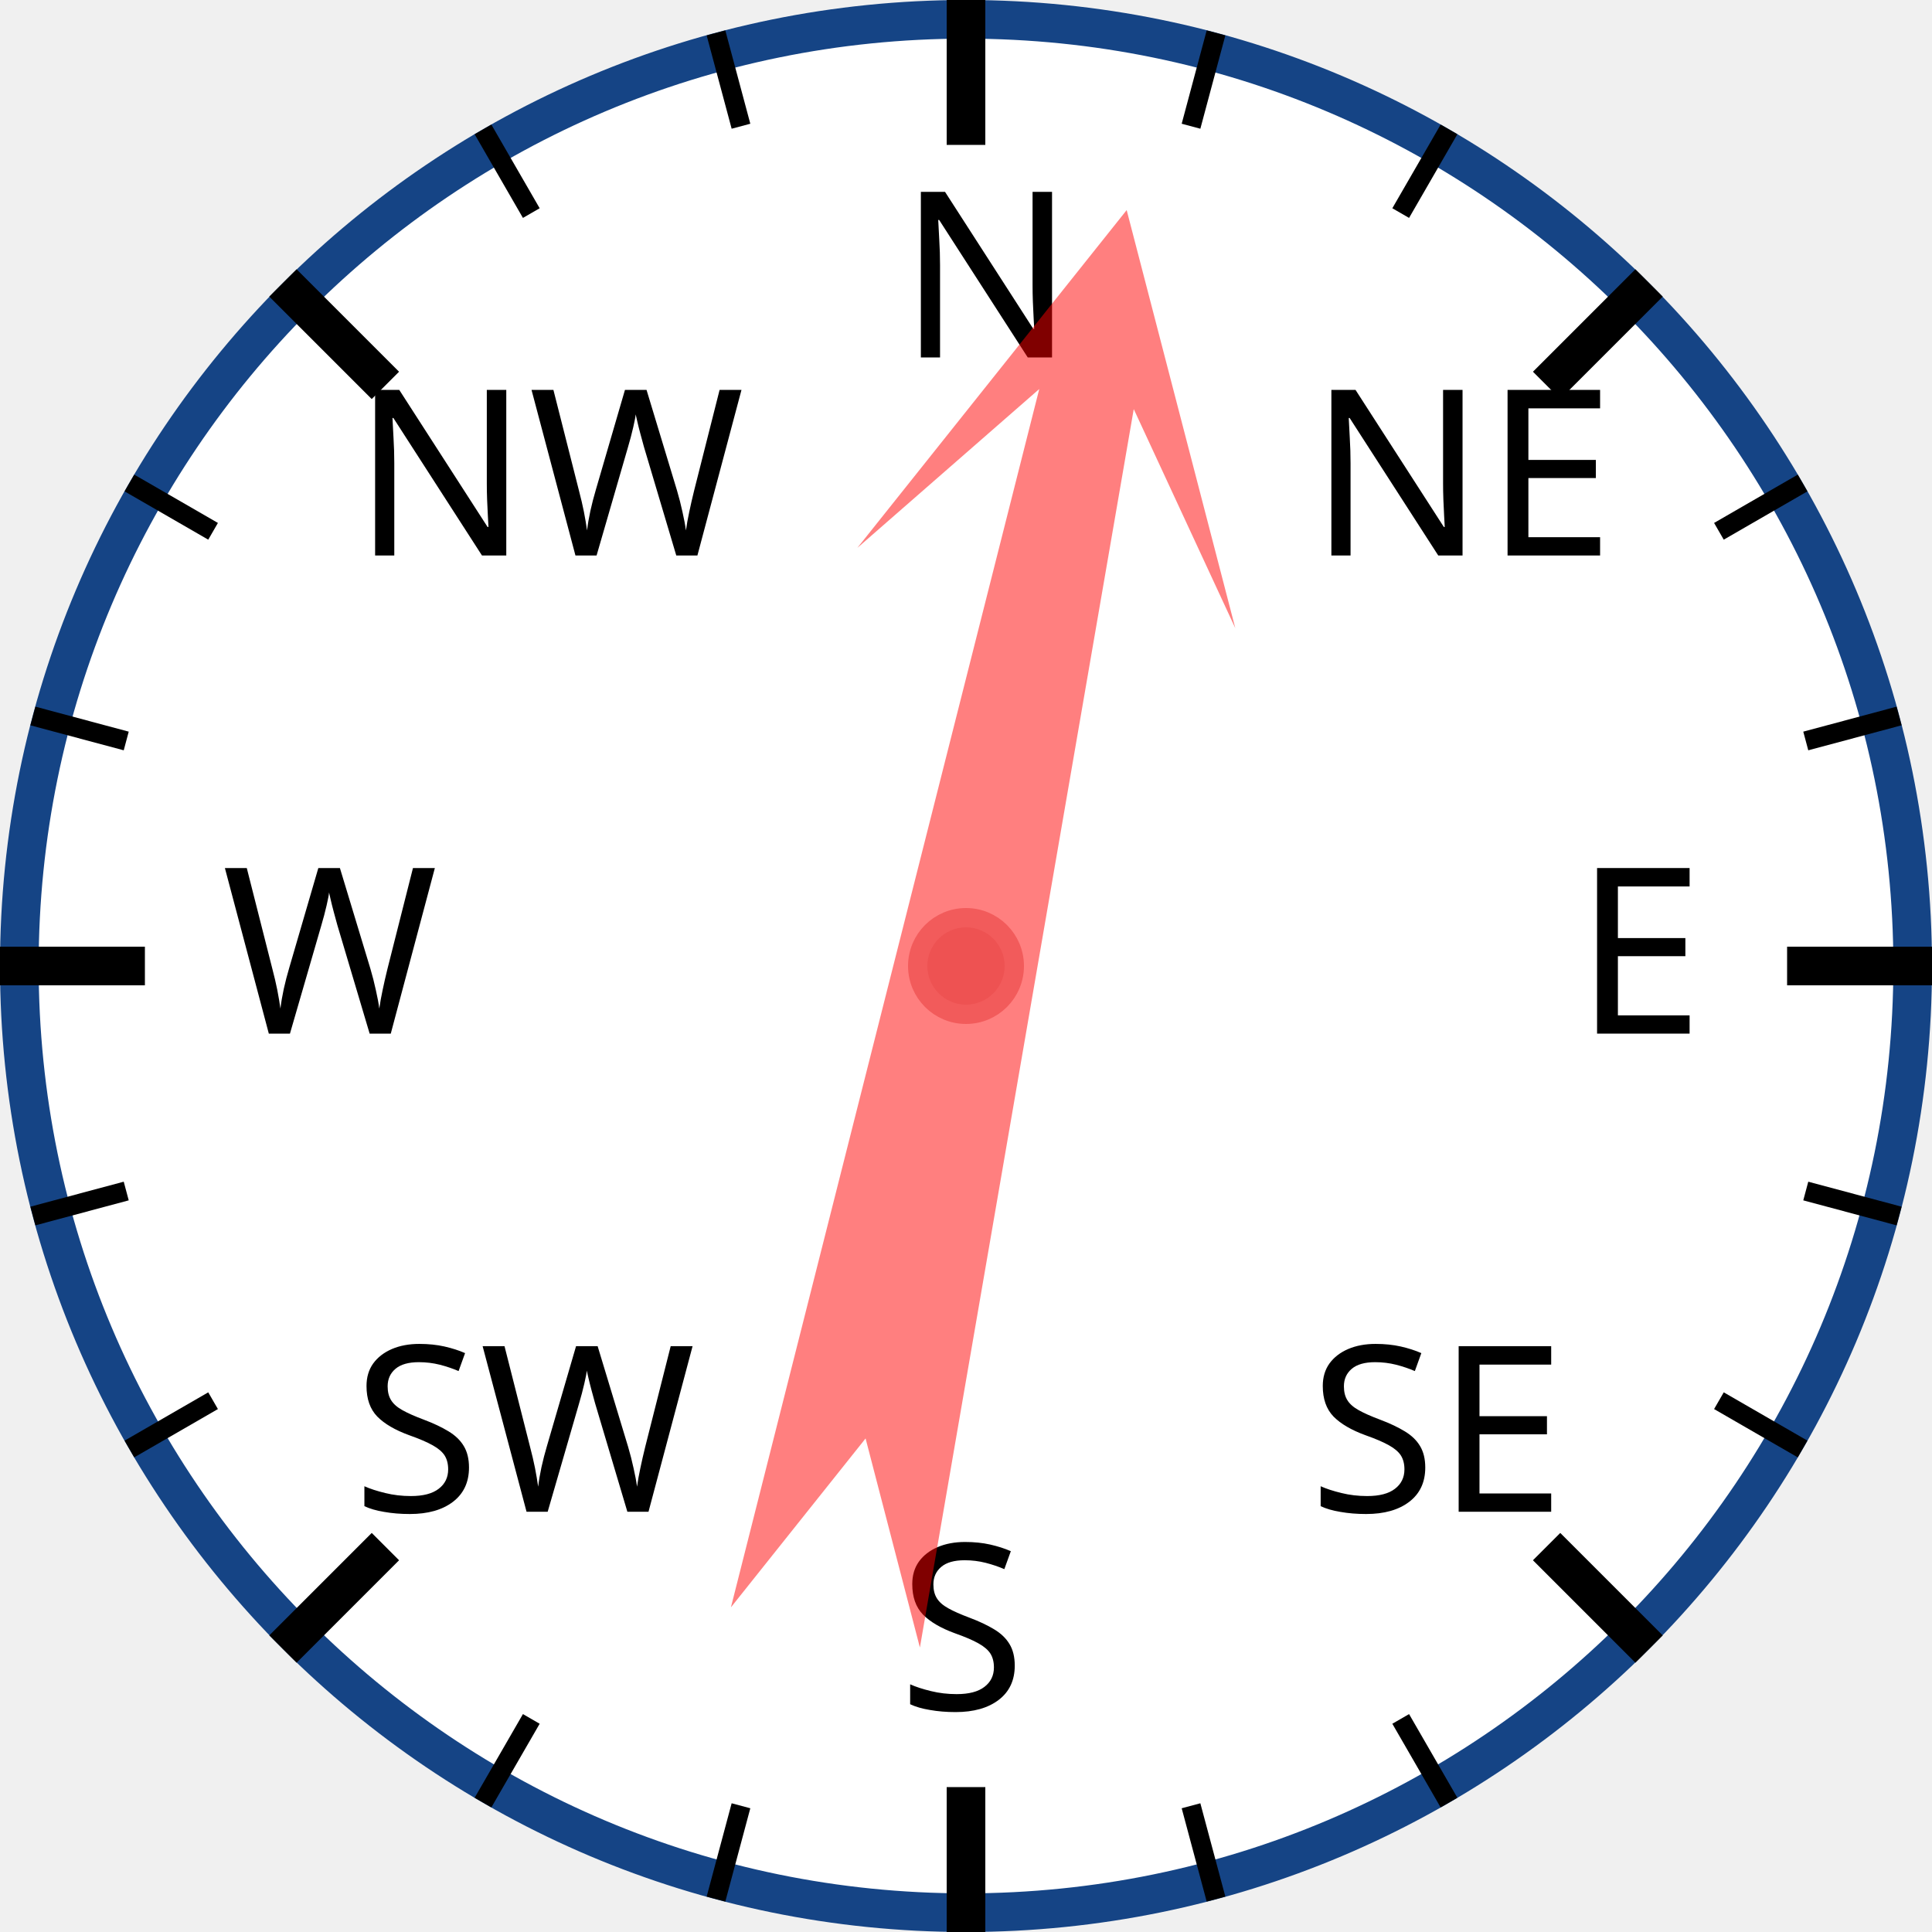
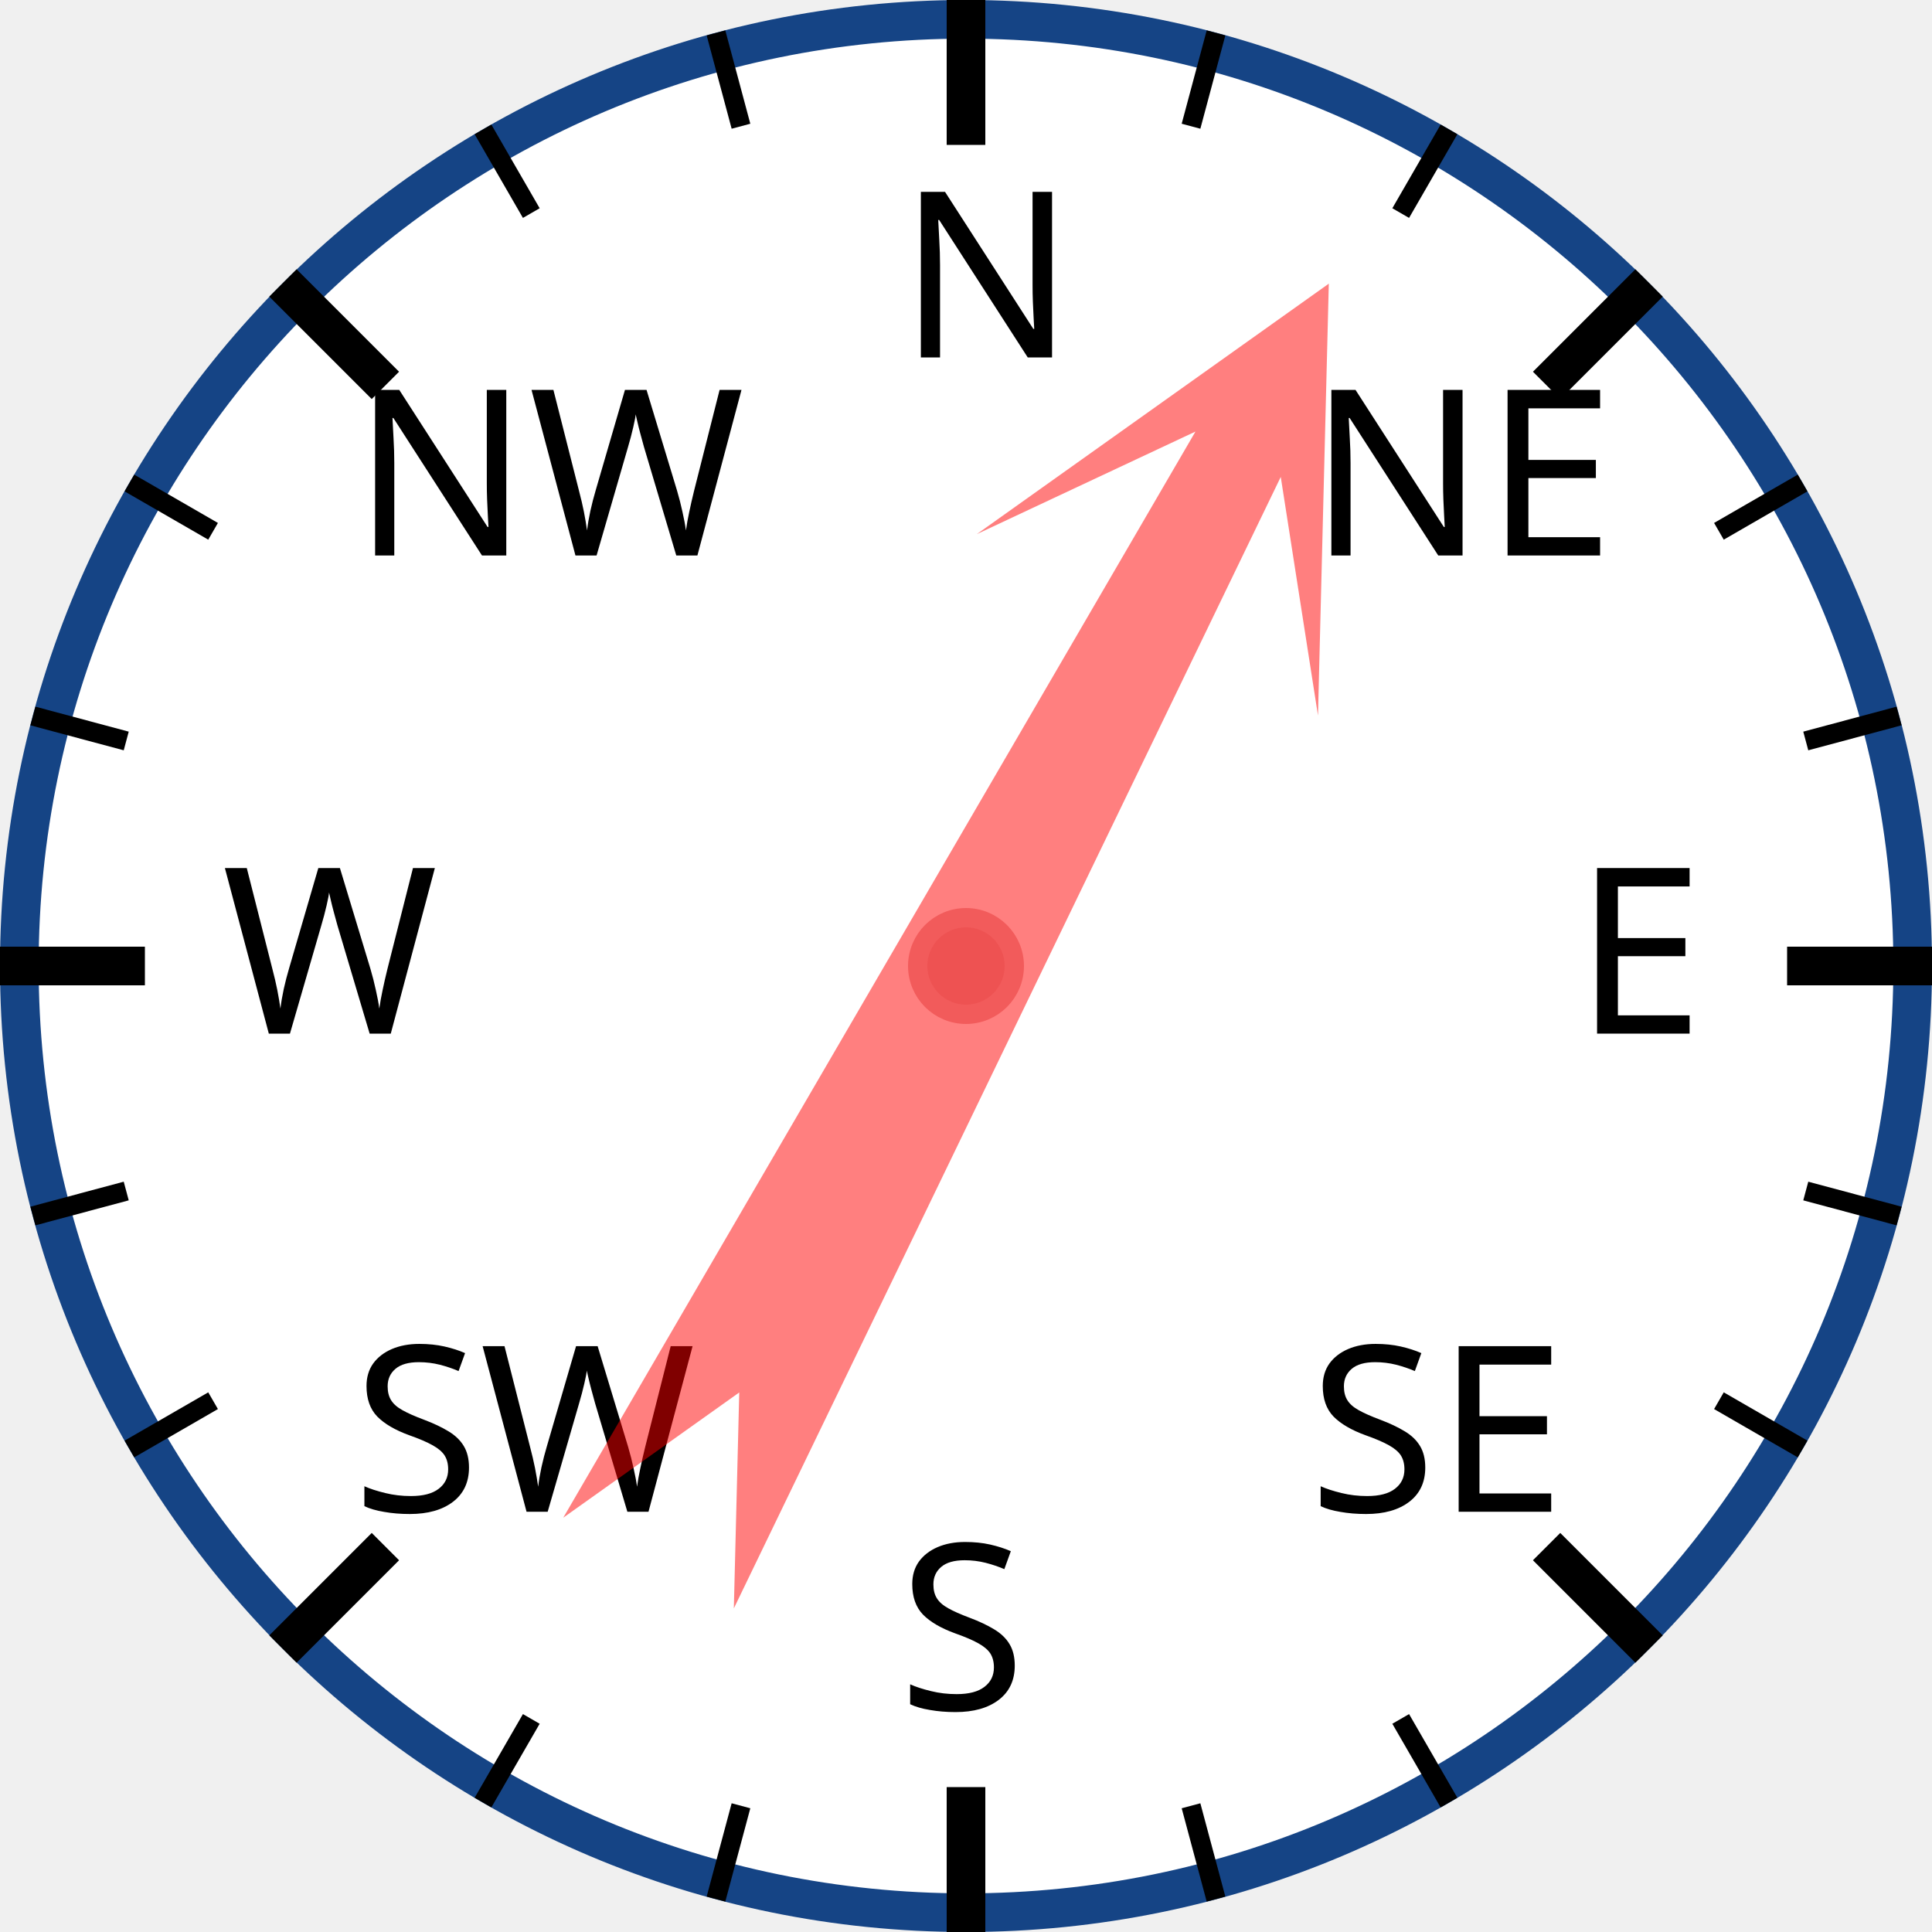
<svg xmlns="http://www.w3.org/2000/svg" width="120px" height="120px" viewBox="0 0 200 200">
  <circle cx="100" cy="100" r="98" style="fill: white; stroke: #154485; stroke-width: 4;" />
  <text x="93.0" y="37.0" style="font-family: sans-serif; font-size: 18pt;">N</text>
  <line x1="100.0" y1="0.0" x2="100.0" y2="15.0" style="stroke: black; stroke-width: 4;" />
  <line x1="74.118" y1="3.407" x2="76.706" y2="13.067" style="stroke: black; stroke-width: 2;" />
  <line x1="50" y1="13.397" x2="55" y2="22.058" style="stroke: black; stroke-width: 2;" />
  <text x="36.503" y="57.503" style="font-family: sans-serif; font-size: 18pt;">NW</text>
  <line x1="29.289" y1="29.289" x2="39.896" y2="39.896" style="stroke: black; stroke-width: 4;" />
  <line x1="13.397" y1="50" x2="22.058" y2="55" style="stroke: black; stroke-width: 2;" />
  <line x1="3.407" y1="74.118" x2="13.067" y2="76.706" style="stroke: black; stroke-width: 2;" />
  <text x="23.0" y="107.0" style="font-family: sans-serif; font-size: 18pt;">W</text>
  <line x1="0.0" y1="100.0" x2="15.0" y2="100.0" style="stroke: black; stroke-width: 4;" />
  <line x1="3.407" y1="125.882" x2="13.067" y2="123.294" style="stroke: black; stroke-width: 2;" />
  <line x1="13.397" y1="150" x2="22.058" y2="145" style="stroke: black; stroke-width: 2;" />
  <text x="36.503" y="156.497" style="font-family: sans-serif; font-size: 18pt;">SW</text>
  <line x1="29.289" y1="170.711" x2="39.896" y2="160.104" style="stroke: black; stroke-width: 4;" />
  <line x1="50" y1="186.603" x2="55" y2="177.942" style="stroke: black; stroke-width: 2;" />
  <line x1="74.118" y1="196.593" x2="76.706" y2="186.933" style="stroke: black; stroke-width: 2;" />
  <text x="93" y="177.0" style="font-family: sans-serif; font-size: 18pt;">S</text>
  <line x1="100" y1="200.0" x2="100" y2="185.0" style="stroke: black; stroke-width: 4;" />
  <line x1="125.882" y1="196.593" x2="123.294" y2="186.933" style="stroke: black; stroke-width: 2;" />
  <line x1="150.0" y1="186.603" x2="145.0" y2="177.942" style="stroke: black; stroke-width: 2;" />
  <text x="135.497" y="156.497" style="font-family: sans-serif; font-size: 18pt;">SE</text>
  <line x1="170.711" y1="170.711" x2="160.104" y2="160.104" style="stroke: black; stroke-width: 4;" />
  <line x1="186.603" y1="150" x2="177.942" y2="145" style="stroke: black; stroke-width: 2;" />
  <line x1="196.593" y1="125.882" x2="186.933" y2="123.294" style="stroke: black; stroke-width: 2;" />
  <text x="163.0" y="107" style="font-family: sans-serif; font-size: 18pt;">E</text>
  <line x1="200.0" y1="100" x2="185.0" y2="100" style="stroke: black; stroke-width: 4;" />
  <line x1="196.593" y1="74.118" x2="186.933" y2="76.706" style="stroke: black; stroke-width: 2;" />
  <line x1="186.603" y1="50" x2="177.942" y2="55" style="stroke: black; stroke-width: 2;" />
  <text x="135.497" y="57.503" style="font-family: sans-serif; font-size: 18pt;">NE</text>
  <line x1="170.711" y1="29.289" x2="160.104" y2="39.896" style="stroke: black; stroke-width: 4;" />
  <line x1="150" y1="13.397" x2="145" y2="22.058" style="stroke: black; stroke-width: 2;" />
  <line x1="125.882" y1="3.407" x2="123.294" y2="13.067" style="stroke: black; stroke-width: 2;" />
-   <polygon points="100 20 120 60 105 40 110 170 100 150 90 170 95 40 80 60" style="fill: red; fill-opacity: 0.5;" transform="rotate(12,100,100)" />
+   <polygon points="100 20 120 60 105 40 110 170 100 150 90 170 95 40 80 60" style="fill: red; fill-opacity: 0.5;" transform="rotate(28,100,100)" />
  <circle cx="100" cy="100" r="5" style="fill: #EE5252; stroke: #F25B5B; stroke-width: 2;" />
</svg>
